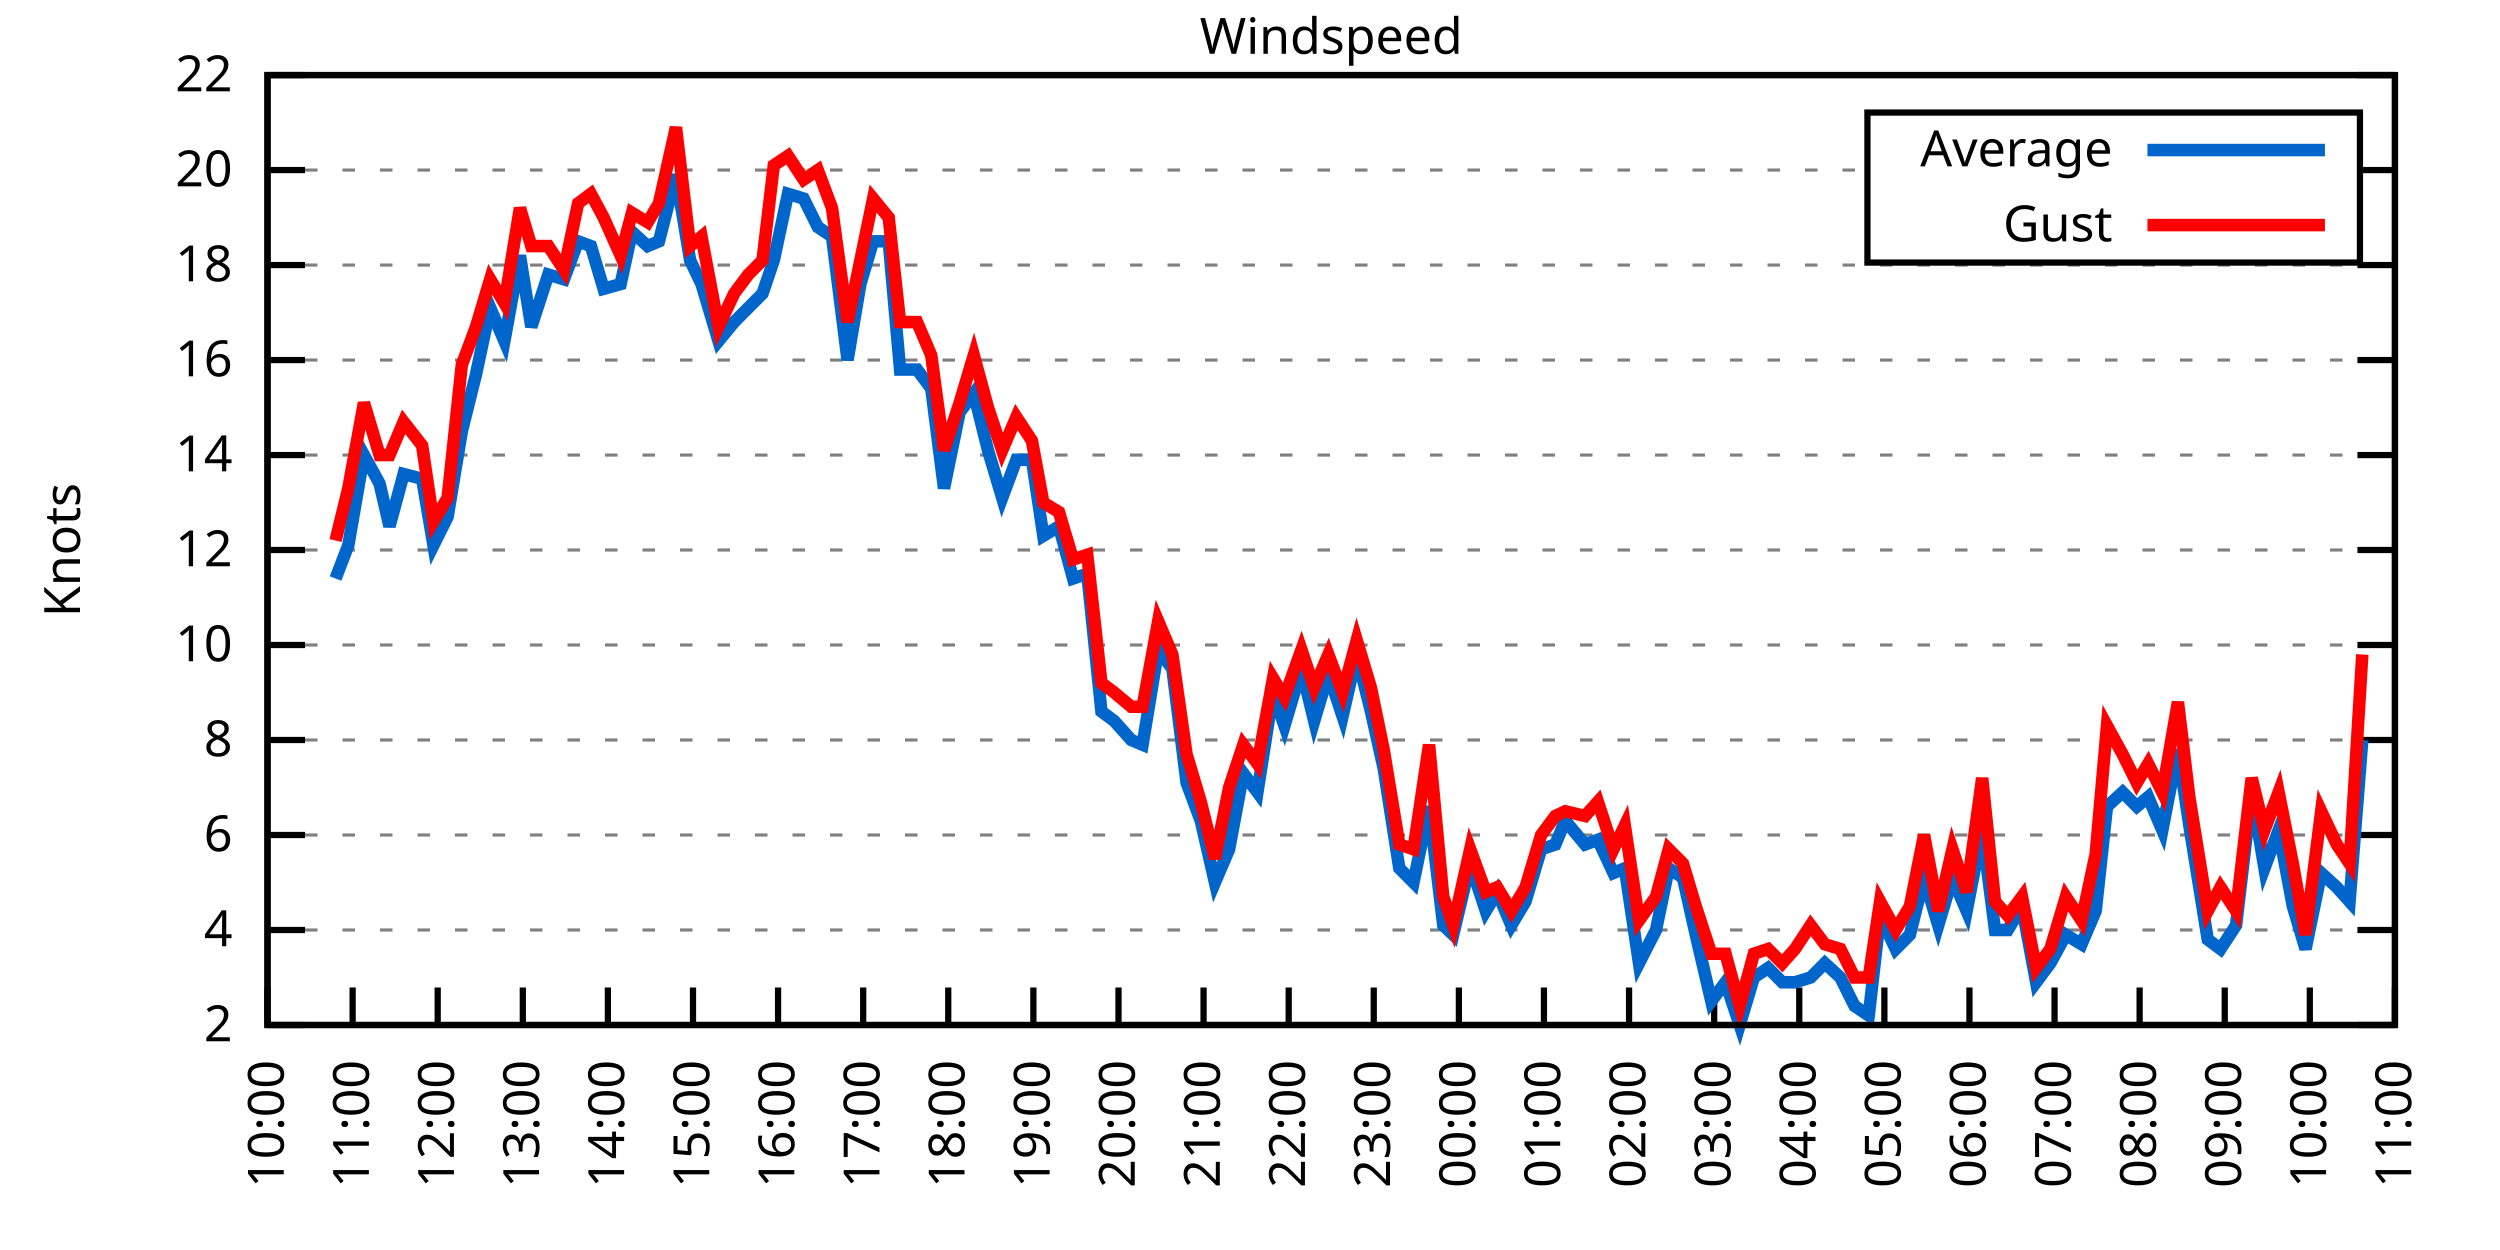
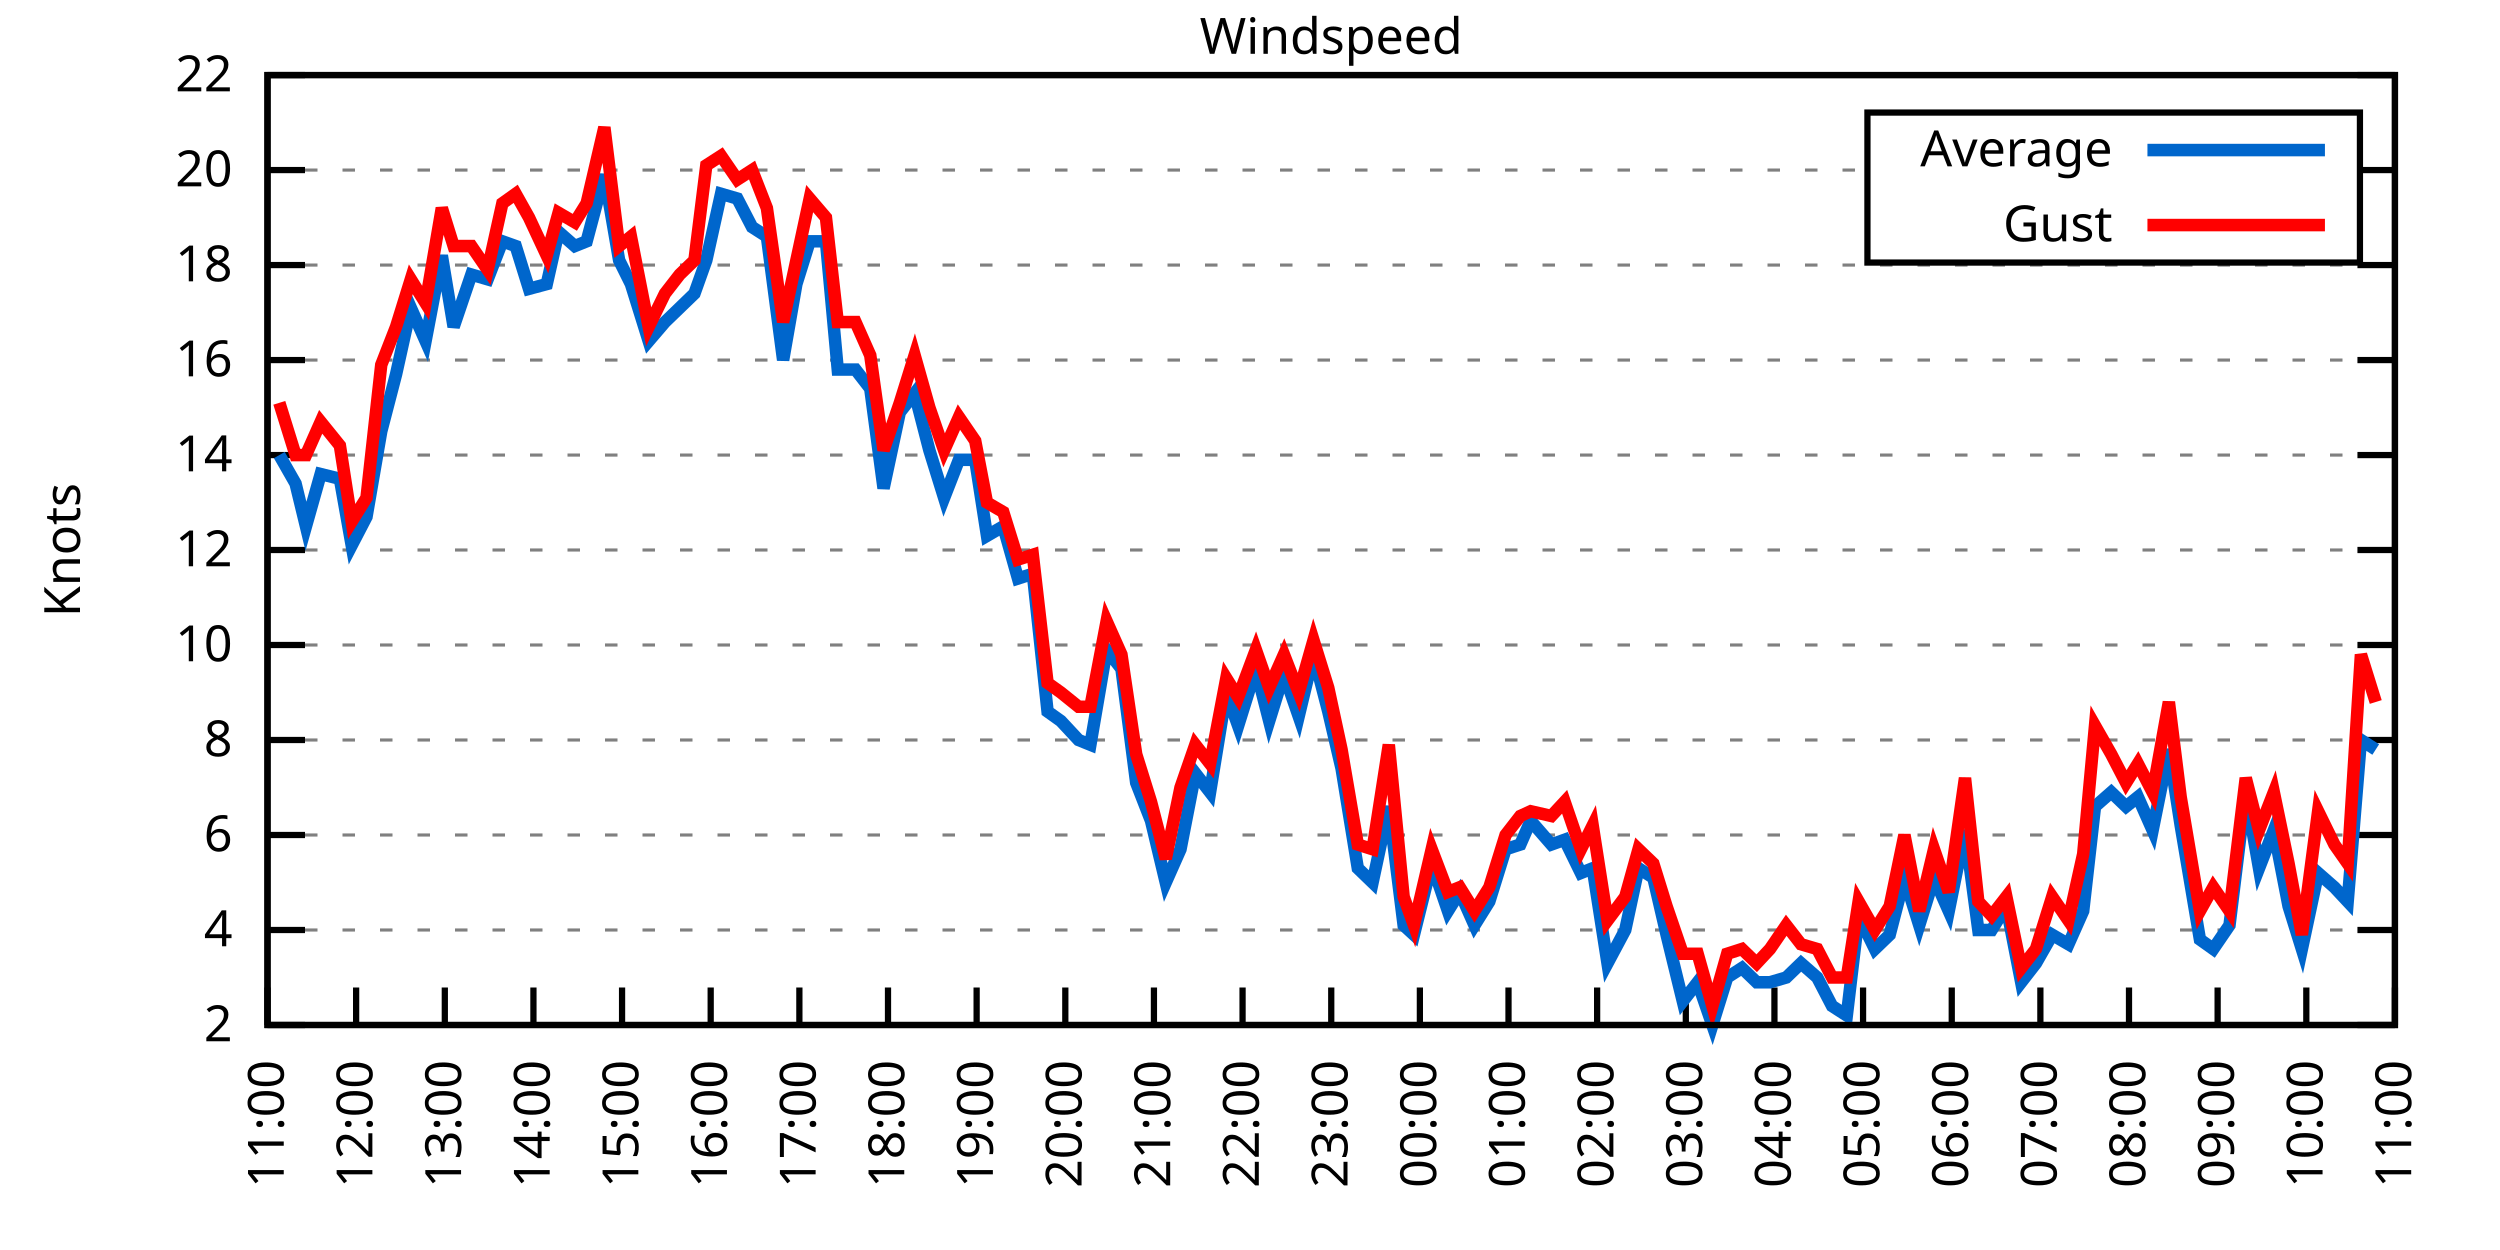
<svg xmlns="http://www.w3.org/2000/svg" xmlns:xlink="http://www.w3.org/1999/xlink" width="400" height="200" viewBox="0 0 400 200">
  <g id="gnuplot_canvas">
    <rect x="0" y="0" width="400" height="200" fill="none" />
    <defs>
      <circle id="gpDot" r="0.5" stroke-width="0.5" stroke="currentColor" />
      <path id="gpPt0" stroke-width="0.333" stroke="currentColor" d="M-1,0 h2 M0,-1 v2" />
      <path id="gpPt1" stroke-width="0.333" stroke="currentColor" d="M-1,-1 L1,1 M1,-1 L-1,1" />
      <path id="gpPt2" stroke-width="0.333" stroke="currentColor" d="M-1,0 L1,0 M0,-1 L0,1 M-1,-1 L1,1 M-1,1 L1,-1" />
      <rect id="gpPt3" stroke-width="0.333" stroke="currentColor" x="-1" y="-1" width="2" height="2" />
      <rect id="gpPt4" stroke-width="0.333" stroke="currentColor" fill="currentColor" x="-1" y="-1" width="2" height="2" />
      <circle id="gpPt5" stroke-width="0.333" stroke="currentColor" cx="0" cy="0" r="1" />
      <use xlink:href="#gpPt5" id="gpPt6" fill="currentColor" stroke="none" />
      <path id="gpPt7" stroke-width="0.333" stroke="currentColor" d="M0,-1.33 L-1.33,0.67 L1.33,0.67 z" />
      <use xlink:href="#gpPt7" id="gpPt8" fill="currentColor" stroke="none" />
      <use xlink:href="#gpPt7" id="gpPt9" stroke="currentColor" transform="rotate(180)" />
      <use xlink:href="#gpPt9" id="gpPt10" fill="currentColor" stroke="none" />
      <use xlink:href="#gpPt3" id="gpPt11" stroke="currentColor" transform="rotate(45)" />
      <use xlink:href="#gpPt11" id="gpPt12" fill="currentColor" stroke="none" />
      <path id="gpPt13" stroke-width="0.333" stroke="currentColor" d="M0,1.330 L1.265,0.411 L0.782,-1.067 L-0.782,-1.076 L-1.265,0.411 z" />
      <use xlink:href="#gpPt13" id="gpPt14" fill="currentColor" stroke="none" />
      <filter id="textbox" filterUnits="objectBoundingBox" x="0" y="0" height="1" width="1">
        <feFlood flood-color="white" flood-opacity="1" result="bgnd" />
        <feComposite in="SourceGraphic" in2="bgnd" operator="atop" />
      </filter>
      <filter id="greybox" filterUnits="objectBoundingBox" x="0" y="0" height="1" width="1">
        <feFlood flood-color="lightgrey" flood-opacity="1" result="grey" />
        <feComposite in="SourceGraphic" in2="grey" operator="atop" />
      </filter>
    </defs>
    <g fill="none" color="white" stroke="currentColor" stroke-width="1.00" stroke-linecap="butt" stroke-linejoin="miter">
</g>
    <g fill="none" color="black" stroke="currentColor" stroke-width="1.00" stroke-linecap="butt" stroke-linejoin="miter">
      <g stroke="none" shape-rendering="crispEdges">
        <polygon fill="rgb(255, 255, 255)" points="42.80,164.00 383.18,164.00 383.18,12.02 42.80,12.02 " />
      </g>
    </g>
    <g fill="none" color="black" stroke="currentColor" stroke-width="1.00" stroke-linecap="butt" stroke-linejoin="miter">
</g>
    <g fill="none" color="black" stroke="black" stroke-width="0.50" stroke-linecap="butt" stroke-linejoin="miter">
</g>
    <g fill="none" color="gray" stroke="currentColor" stroke-width="0.50" stroke-linecap="butt" stroke-linejoin="miter">
      <path stroke="gray" stroke-dasharray="2,4" class="gridline" d="M42.80,164.00 L383.19,164.00  " />
    </g>
    <g fill="none" color="gray" stroke="gray" stroke-width="1.00" stroke-linecap="butt" stroke-linejoin="miter">
</g>
    <g fill="none" color="black" stroke="currentColor" stroke-width="1.00" stroke-linecap="butt" stroke-linejoin="miter">
      <path stroke="black" d="M42.80,164.00 L48.80,164.00 M383.19,164.00 L377.19,164.00  " />
      <g transform="translate(37.20,166.60)" stroke="none" fill="black" font-family="Sans" font-size="8.00" text-anchor="end">
        <text>
          <tspan font-family="Sans"> 2</tspan>
        </text>
      </g>
    </g>
    <g fill="none" color="black" stroke="currentColor" stroke-width="1.00" stroke-linecap="butt" stroke-linejoin="miter">
</g>
    <g fill="none" color="black" stroke="black" stroke-width="0.50" stroke-linecap="butt" stroke-linejoin="miter">
</g>
    <g fill="none" color="gray" stroke="currentColor" stroke-width="0.50" stroke-linecap="butt" stroke-linejoin="miter">
      <path stroke="gray" stroke-dasharray="2,4" class="gridline" d="M42.80,148.80 L383.19,148.80  " />
    </g>
    <g fill="none" color="gray" stroke="gray" stroke-width="1.00" stroke-linecap="butt" stroke-linejoin="miter">
</g>
    <g fill="none" color="black" stroke="currentColor" stroke-width="1.00" stroke-linecap="butt" stroke-linejoin="miter">
      <path stroke="black" d="M42.80,148.80 L48.80,148.80 M383.19,148.80 L377.19,148.80  " />
      <g transform="translate(37.20,151.40)" stroke="none" fill="black" font-family="Sans" font-size="8.00" text-anchor="end">
        <text>
          <tspan font-family="Sans"> 4</tspan>
        </text>
      </g>
    </g>
    <g fill="none" color="black" stroke="currentColor" stroke-width="1.00" stroke-linecap="butt" stroke-linejoin="miter">
</g>
    <g fill="none" color="black" stroke="black" stroke-width="0.50" stroke-linecap="butt" stroke-linejoin="miter">
</g>
    <g fill="none" color="gray" stroke="currentColor" stroke-width="0.50" stroke-linecap="butt" stroke-linejoin="miter">
      <path stroke="gray" stroke-dasharray="2,4" class="gridline" d="M42.80,133.60 L383.19,133.60  " />
    </g>
    <g fill="none" color="gray" stroke="gray" stroke-width="1.00" stroke-linecap="butt" stroke-linejoin="miter">
</g>
    <g fill="none" color="black" stroke="currentColor" stroke-width="1.00" stroke-linecap="butt" stroke-linejoin="miter">
      <path stroke="black" d="M42.80,133.60 L48.80,133.60 M383.19,133.60 L377.19,133.60  " />
      <g transform="translate(37.20,136.20)" stroke="none" fill="black" font-family="Sans" font-size="8.00" text-anchor="end">
        <text>
          <tspan font-family="Sans"> 6</tspan>
        </text>
      </g>
    </g>
    <g fill="none" color="black" stroke="currentColor" stroke-width="1.00" stroke-linecap="butt" stroke-linejoin="miter">
</g>
    <g fill="none" color="black" stroke="black" stroke-width="0.50" stroke-linecap="butt" stroke-linejoin="miter">
</g>
    <g fill="none" color="gray" stroke="currentColor" stroke-width="0.50" stroke-linecap="butt" stroke-linejoin="miter">
      <path stroke="gray" stroke-dasharray="2,4" class="gridline" d="M42.80,118.40 L383.19,118.40  " />
    </g>
    <g fill="none" color="gray" stroke="gray" stroke-width="1.00" stroke-linecap="butt" stroke-linejoin="miter">
</g>
    <g fill="none" color="black" stroke="currentColor" stroke-width="1.00" stroke-linecap="butt" stroke-linejoin="miter">
      <path stroke="black" d="M42.80,118.40 L48.80,118.40 M383.19,118.40 L377.19,118.40  " />
      <g transform="translate(37.20,121.00)" stroke="none" fill="black" font-family="Sans" font-size="8.00" text-anchor="end">
        <text>
          <tspan font-family="Sans"> 8</tspan>
        </text>
      </g>
    </g>
    <g fill="none" color="black" stroke="currentColor" stroke-width="1.00" stroke-linecap="butt" stroke-linejoin="miter">
</g>
    <g fill="none" color="black" stroke="black" stroke-width="0.50" stroke-linecap="butt" stroke-linejoin="miter">
</g>
    <g fill="none" color="gray" stroke="currentColor" stroke-width="0.50" stroke-linecap="butt" stroke-linejoin="miter">
      <path stroke="gray" stroke-dasharray="2,4" class="gridline" d="M42.80,103.20 L383.19,103.20  " />
    </g>
    <g fill="none" color="gray" stroke="gray" stroke-width="1.00" stroke-linecap="butt" stroke-linejoin="miter">
</g>
    <g fill="none" color="black" stroke="currentColor" stroke-width="1.00" stroke-linecap="butt" stroke-linejoin="miter">
      <path stroke="black" d="M42.80,103.20 L48.80,103.20 M383.19,103.20 L377.19,103.20  " />
      <g transform="translate(37.20,105.80)" stroke="none" fill="black" font-family="Sans" font-size="8.00" text-anchor="end">
        <text>
          <tspan font-family="Sans"> 10</tspan>
        </text>
      </g>
    </g>
    <g fill="none" color="black" stroke="currentColor" stroke-width="1.00" stroke-linecap="butt" stroke-linejoin="miter">
</g>
    <g fill="none" color="black" stroke="black" stroke-width="0.50" stroke-linecap="butt" stroke-linejoin="miter">
</g>
    <g fill="none" color="gray" stroke="currentColor" stroke-width="0.50" stroke-linecap="butt" stroke-linejoin="miter">
      <path stroke="gray" stroke-dasharray="2,4" class="gridline" d="M42.80,88.00 L383.19,88.00  " />
    </g>
    <g fill="none" color="gray" stroke="gray" stroke-width="1.00" stroke-linecap="butt" stroke-linejoin="miter">
</g>
    <g fill="none" color="black" stroke="currentColor" stroke-width="1.00" stroke-linecap="butt" stroke-linejoin="miter">
      <path stroke="black" d="M42.80,88.00 L48.80,88.00 M383.19,88.00 L377.19,88.00  " />
      <g transform="translate(37.20,90.60)" stroke="none" fill="black" font-family="Sans" font-size="8.00" text-anchor="end">
        <text>
          <tspan font-family="Sans"> 12</tspan>
        </text>
      </g>
    </g>
    <g fill="none" color="black" stroke="currentColor" stroke-width="1.00" stroke-linecap="butt" stroke-linejoin="miter">
</g>
    <g fill="none" color="black" stroke="black" stroke-width="0.50" stroke-linecap="butt" stroke-linejoin="miter">
</g>
    <g fill="none" color="gray" stroke="currentColor" stroke-width="0.50" stroke-linecap="butt" stroke-linejoin="miter">
      <path stroke="gray" stroke-dasharray="2,4" class="gridline" d="M42.80,72.81 L383.19,72.81  " />
    </g>
    <g fill="none" color="gray" stroke="gray" stroke-width="1.00" stroke-linecap="butt" stroke-linejoin="miter">
</g>
    <g fill="none" color="black" stroke="currentColor" stroke-width="1.00" stroke-linecap="butt" stroke-linejoin="miter">
      <path stroke="black" d="M42.80,72.81 L48.80,72.81 M383.19,72.81 L377.19,72.81  " />
      <g transform="translate(37.20,75.41)" stroke="none" fill="black" font-family="Sans" font-size="8.00" text-anchor="end">
        <text>
          <tspan font-family="Sans"> 14</tspan>
        </text>
      </g>
    </g>
    <g fill="none" color="black" stroke="currentColor" stroke-width="1.00" stroke-linecap="butt" stroke-linejoin="miter">
</g>
    <g fill="none" color="black" stroke="black" stroke-width="0.50" stroke-linecap="butt" stroke-linejoin="miter">
</g>
    <g fill="none" color="gray" stroke="currentColor" stroke-width="0.50" stroke-linecap="butt" stroke-linejoin="miter">
      <path stroke="gray" stroke-dasharray="2,4" class="gridline" d="M42.80,57.61 L383.19,57.61  " />
    </g>
    <g fill="none" color="gray" stroke="gray" stroke-width="1.00" stroke-linecap="butt" stroke-linejoin="miter">
</g>
    <g fill="none" color="black" stroke="currentColor" stroke-width="1.00" stroke-linecap="butt" stroke-linejoin="miter">
      <path stroke="black" d="M42.80,57.61 L48.80,57.61 M383.19,57.61 L377.19,57.61  " />
      <g transform="translate(37.20,60.21)" stroke="none" fill="black" font-family="Sans" font-size="8.00" text-anchor="end">
        <text>
          <tspan font-family="Sans"> 16</tspan>
        </text>
      </g>
    </g>
    <g fill="none" color="black" stroke="currentColor" stroke-width="1.00" stroke-linecap="butt" stroke-linejoin="miter">
</g>
    <g fill="none" color="black" stroke="black" stroke-width="0.50" stroke-linecap="butt" stroke-linejoin="miter">
</g>
    <g fill="none" color="gray" stroke="currentColor" stroke-width="0.50" stroke-linecap="butt" stroke-linejoin="miter">
      <path stroke="gray" stroke-dasharray="2,4" class="gridline" d="M42.80,42.41 L383.19,42.41  " />
    </g>
    <g fill="none" color="gray" stroke="gray" stroke-width="1.00" stroke-linecap="butt" stroke-linejoin="miter">
</g>
    <g fill="none" color="black" stroke="currentColor" stroke-width="1.00" stroke-linecap="butt" stroke-linejoin="miter">
      <path stroke="black" d="M42.80,42.41 L48.80,42.41 M383.19,42.41 L377.19,42.41  " />
      <g transform="translate(37.20,45.01)" stroke="none" fill="black" font-family="Sans" font-size="8.00" text-anchor="end">
        <text>
          <tspan font-family="Sans"> 18</tspan>
        </text>
      </g>
    </g>
    <g fill="none" color="black" stroke="currentColor" stroke-width="1.00" stroke-linecap="butt" stroke-linejoin="miter">
</g>
    <g fill="none" color="black" stroke="black" stroke-width="0.50" stroke-linecap="butt" stroke-linejoin="miter">
</g>
    <g fill="none" color="gray" stroke="currentColor" stroke-width="0.50" stroke-linecap="butt" stroke-linejoin="miter">
      <path stroke="gray" stroke-dasharray="2,4" class="gridline" d="M42.80,27.21 L298.79,27.21 M377.59,27.21 L383.19,27.21  " />
    </g>
    <g fill="none" color="gray" stroke="gray" stroke-width="1.00" stroke-linecap="butt" stroke-linejoin="miter">
</g>
    <g fill="none" color="black" stroke="currentColor" stroke-width="1.00" stroke-linecap="butt" stroke-linejoin="miter">
      <path stroke="black" d="M42.80,27.21 L48.80,27.21 M383.19,27.21 L377.19,27.21  " />
      <g transform="translate(37.20,29.81)" stroke="none" fill="black" font-family="Sans" font-size="8.00" text-anchor="end">
        <text>
          <tspan font-family="Sans"> 20</tspan>
        </text>
      </g>
    </g>
    <g fill="none" color="black" stroke="currentColor" stroke-width="1.00" stroke-linecap="butt" stroke-linejoin="miter">
</g>
    <g fill="none" color="black" stroke="black" stroke-width="0.50" stroke-linecap="butt" stroke-linejoin="miter">
</g>
    <g fill="none" color="gray" stroke="currentColor" stroke-width="0.50" stroke-linecap="butt" stroke-linejoin="miter">
      <path stroke="gray" stroke-dasharray="2,4" class="gridline" d="M42.80,12.01 L383.19,12.01  " />
    </g>
    <g fill="none" color="gray" stroke="gray" stroke-width="1.00" stroke-linecap="butt" stroke-linejoin="miter">
</g>
    <g fill="none" color="black" stroke="currentColor" stroke-width="1.00" stroke-linecap="butt" stroke-linejoin="miter">
      <path stroke="black" d="M42.80,12.01 L48.80,12.01 M383.19,12.01 L377.19,12.01  " />
      <g transform="translate(37.20,14.61)" stroke="none" fill="black" font-family="Sans" font-size="8.00" text-anchor="end">
        <text>
          <tspan font-family="Sans"> 22</tspan>
        </text>
      </g>
    </g>
    <g fill="none" color="black" stroke="currentColor" stroke-width="1.00" stroke-linecap="butt" stroke-linejoin="miter">
      <path stroke="black" d="M42.80,164.00 L42.80,158.00  " />
      <g transform="translate(45.40,169.60) rotate(270.00)" stroke="none" fill="black" font-family="Sans" font-size="8.00" text-anchor="end">
        <text>
-           <tspan font-family="Sans">10:00</tspan>
-         </text>
-       </g>
-     </g>
-     <g fill="none" color="black" stroke="currentColor" stroke-width="1.00" stroke-linecap="butt" stroke-linejoin="miter">
-       <path stroke="black" d="M56.42,164.00 L56.42,158.00  " />
-       <g transform="translate(59.02,169.60) rotate(270.00)" stroke="none" fill="black" font-family="Sans" font-size="8.00" text-anchor="end">
-         <text>
          <tspan font-family="Sans">11:00</tspan>
        </text>
      </g>
    </g>
    <g fill="none" color="black" stroke="currentColor" stroke-width="1.00" stroke-linecap="butt" stroke-linejoin="miter">
-       <path stroke="black" d="M70.03,164.00 L70.03,158.00  " />
-       <g transform="translate(72.63,169.60) rotate(270.00)" stroke="none" fill="black" font-family="Sans" font-size="8.00" text-anchor="end">
+       <path stroke="black" d="M56.98,164.00 L56.98,158.00  " />
+       <g transform="translate(59.58,169.60) rotate(270.00)" stroke="none" fill="black" font-family="Sans" font-size="8.00" text-anchor="end">
        <text>
          <tspan font-family="Sans">12:00</tspan>
        </text>
      </g>
    </g>
    <g fill="none" color="black" stroke="currentColor" stroke-width="1.00" stroke-linecap="butt" stroke-linejoin="miter">
-       <path stroke="black" d="M83.65,164.00 L83.65,158.00  " />
-       <g transform="translate(86.25,169.60) rotate(270.00)" stroke="none" fill="black" font-family="Sans" font-size="8.00" text-anchor="end">
+       <path stroke="black" d="M71.17,164.00 L71.17,158.00  " />
+       <g transform="translate(73.77,169.60) rotate(270.00)" stroke="none" fill="black" font-family="Sans" font-size="8.00" text-anchor="end">
        <text>
          <tspan font-family="Sans">13:00</tspan>
        </text>
      </g>
    </g>
    <g fill="none" color="black" stroke="currentColor" stroke-width="1.00" stroke-linecap="butt" stroke-linejoin="miter">
-       <path stroke="black" d="M97.26,164.00 L97.26,158.00  " />
-       <g transform="translate(99.86,169.60) rotate(270.00)" stroke="none" fill="black" font-family="Sans" font-size="8.00" text-anchor="end">
+       <path stroke="black" d="M85.35,164.00 L85.35,158.00  " />
+       <g transform="translate(87.95,169.60) rotate(270.00)" stroke="none" fill="black" font-family="Sans" font-size="8.00" text-anchor="end">
        <text>
          <tspan font-family="Sans">14:00</tspan>
        </text>
      </g>
    </g>
    <g fill="none" color="black" stroke="currentColor" stroke-width="1.00" stroke-linecap="butt" stroke-linejoin="miter">
-       <path stroke="black" d="M110.88,164.00 L110.88,158.00  " />
-       <g transform="translate(113.48,169.60) rotate(270.00)" stroke="none" fill="black" font-family="Sans" font-size="8.00" text-anchor="end">
+       <path stroke="black" d="M99.53,164.00 L99.53,158.00  " />
+       <g transform="translate(102.13,169.60) rotate(270.00)" stroke="none" fill="black" font-family="Sans" font-size="8.00" text-anchor="end">
        <text>
          <tspan font-family="Sans">15:00</tspan>
        </text>
      </g>
    </g>
    <g fill="none" color="black" stroke="currentColor" stroke-width="1.00" stroke-linecap="butt" stroke-linejoin="miter">
-       <path stroke="black" d="M124.49,164.00 L124.49,158.00  " />
-       <g transform="translate(127.09,169.60) rotate(270.00)" stroke="none" fill="black" font-family="Sans" font-size="8.00" text-anchor="end">
+       <path stroke="black" d="M113.71,164.00 L113.71,158.00  " />
+       <g transform="translate(116.31,169.60) rotate(270.00)" stroke="none" fill="black" font-family="Sans" font-size="8.00" text-anchor="end">
        <text>
          <tspan font-family="Sans">16:00</tspan>
        </text>
      </g>
    </g>
    <g fill="none" color="black" stroke="currentColor" stroke-width="1.00" stroke-linecap="butt" stroke-linejoin="miter">
-       <path stroke="black" d="M138.11,164.00 L138.11,158.00  " />
-       <g transform="translate(140.71,169.60) rotate(270.00)" stroke="none" fill="black" font-family="Sans" font-size="8.00" text-anchor="end">
+       <path stroke="black" d="M127.90,164.00 L127.90,158.00  " />
+       <g transform="translate(130.50,169.60) rotate(270.00)" stroke="none" fill="black" font-family="Sans" font-size="8.00" text-anchor="end">
        <text>
          <tspan font-family="Sans">17:00</tspan>
        </text>
      </g>
    </g>
    <g fill="none" color="black" stroke="currentColor" stroke-width="1.00" stroke-linecap="butt" stroke-linejoin="miter">
-       <path stroke="black" d="M151.72,164.00 L151.72,158.00  " />
-       <g transform="translate(154.32,169.60) rotate(270.00)" stroke="none" fill="black" font-family="Sans" font-size="8.00" text-anchor="end">
+       <path stroke="black" d="M142.08,164.00 L142.08,158.00  " />
+       <g transform="translate(144.68,169.60) rotate(270.00)" stroke="none" fill="black" font-family="Sans" font-size="8.00" text-anchor="end">
        <text>
          <tspan font-family="Sans">18:00</tspan>
        </text>
      </g>
    </g>
    <g fill="none" color="black" stroke="currentColor" stroke-width="1.00" stroke-linecap="butt" stroke-linejoin="miter">
-       <path stroke="black" d="M165.34,164.00 L165.34,158.00  " />
-       <g transform="translate(167.94,169.60) rotate(270.00)" stroke="none" fill="black" font-family="Sans" font-size="8.00" text-anchor="end">
+       <path stroke="black" d="M156.26,164.00 L156.26,158.00  " />
+       <g transform="translate(158.86,169.60) rotate(270.00)" stroke="none" fill="black" font-family="Sans" font-size="8.00" text-anchor="end">
        <text>
          <tspan font-family="Sans">19:00</tspan>
        </text>
      </g>
    </g>
    <g fill="none" color="black" stroke="currentColor" stroke-width="1.00" stroke-linecap="butt" stroke-linejoin="miter">
-       <path stroke="black" d="M178.96,164.00 L178.96,158.00  " />
-       <g transform="translate(181.56,169.60) rotate(270.00)" stroke="none" fill="black" font-family="Sans" font-size="8.00" text-anchor="end">
+       <path stroke="black" d="M170.45,164.00 L170.45,158.00  " />
+       <g transform="translate(173.05,169.60) rotate(270.00)" stroke="none" fill="black" font-family="Sans" font-size="8.00" text-anchor="end">
        <text>
          <tspan font-family="Sans">20:00</tspan>
        </text>
      </g>
    </g>
    <g fill="none" color="black" stroke="currentColor" stroke-width="1.00" stroke-linecap="butt" stroke-linejoin="miter">
-       <path stroke="black" d="M192.57,164.00 L192.57,158.00  " />
-       <g transform="translate(195.17,169.60) rotate(270.00)" stroke="none" fill="black" font-family="Sans" font-size="8.00" text-anchor="end">
+       <path stroke="black" d="M184.63,164.00 L184.63,158.00  " />
+       <g transform="translate(187.23,169.60) rotate(270.00)" stroke="none" fill="black" font-family="Sans" font-size="8.00" text-anchor="end">
        <text>
          <tspan font-family="Sans">21:00</tspan>
        </text>
      </g>
    </g>
    <g fill="none" color="black" stroke="currentColor" stroke-width="1.00" stroke-linecap="butt" stroke-linejoin="miter">
-       <path stroke="black" d="M206.19,164.00 L206.19,158.00  " />
-       <g transform="translate(208.79,169.60) rotate(270.00)" stroke="none" fill="black" font-family="Sans" font-size="8.00" text-anchor="end">
+       <path stroke="black" d="M198.81,164.00 L198.81,158.00  " />
+       <g transform="translate(201.41,169.60) rotate(270.00)" stroke="none" fill="black" font-family="Sans" font-size="8.00" text-anchor="end">
        <text>
          <tspan font-family="Sans">22:00</tspan>
        </text>
      </g>
    </g>
    <g fill="none" color="black" stroke="currentColor" stroke-width="1.00" stroke-linecap="butt" stroke-linejoin="miter">
-       <path stroke="black" d="M219.80,164.00 L219.80,158.00  " />
-       <g transform="translate(222.40,169.60) rotate(270.00)" stroke="none" fill="black" font-family="Sans" font-size="8.00" text-anchor="end">
+       <path stroke="black" d="M213.00,164.00 L213.00,158.00  " />
+       <g transform="translate(215.60,169.60) rotate(270.00)" stroke="none" fill="black" font-family="Sans" font-size="8.00" text-anchor="end">
        <text>
          <tspan font-family="Sans">23:00</tspan>
        </text>
      </g>
    </g>
    <g fill="none" color="black" stroke="currentColor" stroke-width="1.00" stroke-linecap="butt" stroke-linejoin="miter">
-       <path stroke="black" d="M233.42,164.00 L233.42,158.00  " />
-       <g transform="translate(236.02,169.60) rotate(270.00)" stroke="none" fill="black" font-family="Sans" font-size="8.00" text-anchor="end">
+       <path stroke="black" d="M227.18,164.00 L227.18,158.00  " />
+       <g transform="translate(229.78,169.60) rotate(270.00)" stroke="none" fill="black" font-family="Sans" font-size="8.00" text-anchor="end">
        <text>
          <tspan font-family="Sans">00:00</tspan>
        </text>
      </g>
    </g>
    <g fill="none" color="black" stroke="currentColor" stroke-width="1.00" stroke-linecap="butt" stroke-linejoin="miter">
-       <path stroke="black" d="M247.03,164.00 L247.03,158.00  " />
-       <g transform="translate(249.63,169.60) rotate(270.00)" stroke="none" fill="black" font-family="Sans" font-size="8.00" text-anchor="end">
+       <path stroke="black" d="M241.36,164.00 L241.36,158.00  " />
+       <g transform="translate(243.96,169.60) rotate(270.00)" stroke="none" fill="black" font-family="Sans" font-size="8.00" text-anchor="end">
        <text>
          <tspan font-family="Sans">01:00</tspan>
        </text>
      </g>
    </g>
    <g fill="none" color="black" stroke="currentColor" stroke-width="1.00" stroke-linecap="butt" stroke-linejoin="miter">
-       <path stroke="black" d="M260.65,164.00 L260.65,158.00  " />
-       <g transform="translate(263.25,169.60) rotate(270.00)" stroke="none" fill="black" font-family="Sans" font-size="8.00" text-anchor="end">
+       <path stroke="black" d="M255.54,164.00 L255.54,158.00  " />
+       <g transform="translate(258.14,169.60) rotate(270.00)" stroke="none" fill="black" font-family="Sans" font-size="8.00" text-anchor="end">
        <text>
          <tspan font-family="Sans">02:00</tspan>
        </text>
      </g>
    </g>
    <g fill="none" color="black" stroke="currentColor" stroke-width="1.00" stroke-linecap="butt" stroke-linejoin="miter">
-       <path stroke="black" d="M274.27,164.00 L274.27,158.00  " />
-       <g transform="translate(276.87,169.60) rotate(270.00)" stroke="none" fill="black" font-family="Sans" font-size="8.00" text-anchor="end">
+       <path stroke="black" d="M269.73,164.00 L269.73,158.00  " />
+       <g transform="translate(272.33,169.60) rotate(270.00)" stroke="none" fill="black" font-family="Sans" font-size="8.00" text-anchor="end">
        <text>
          <tspan font-family="Sans">03:00</tspan>
        </text>
      </g>
    </g>
    <g fill="none" color="black" stroke="currentColor" stroke-width="1.00" stroke-linecap="butt" stroke-linejoin="miter">
-       <path stroke="black" d="M287.88,164.00 L287.88,158.00  " />
-       <g transform="translate(290.48,169.60) rotate(270.00)" stroke="none" fill="black" font-family="Sans" font-size="8.00" text-anchor="end">
+       <path stroke="black" d="M283.91,164.00 L283.91,158.00  " />
+       <g transform="translate(286.51,169.60) rotate(270.00)" stroke="none" fill="black" font-family="Sans" font-size="8.00" text-anchor="end">
        <text>
          <tspan font-family="Sans">04:00</tspan>
        </text>
      </g>
    </g>
    <g fill="none" color="black" stroke="currentColor" stroke-width="1.00" stroke-linecap="butt" stroke-linejoin="miter">
-       <path stroke="black" d="M301.50,164.00 L301.50,158.00  " />
-       <g transform="translate(304.10,169.60) rotate(270.00)" stroke="none" fill="black" font-family="Sans" font-size="8.00" text-anchor="end">
+       <path stroke="black" d="M298.09,164.00 L298.09,158.00  " />
+       <g transform="translate(300.69,169.60) rotate(270.00)" stroke="none" fill="black" font-family="Sans" font-size="8.00" text-anchor="end">
        <text>
          <tspan font-family="Sans">05:00</tspan>
        </text>
      </g>
    </g>
    <g fill="none" color="black" stroke="currentColor" stroke-width="1.00" stroke-linecap="butt" stroke-linejoin="miter">
-       <path stroke="black" d="M315.11,164.00 L315.11,158.00  " />
-       <g transform="translate(317.71,169.60) rotate(270.00)" stroke="none" fill="black" font-family="Sans" font-size="8.00" text-anchor="end">
+       <path stroke="black" d="M312.28,164.00 L312.28,158.00  " />
+       <g transform="translate(314.88,169.60) rotate(270.00)" stroke="none" fill="black" font-family="Sans" font-size="8.00" text-anchor="end">
        <text>
          <tspan font-family="Sans">06:00</tspan>
        </text>
      </g>
    </g>
    <g fill="none" color="black" stroke="currentColor" stroke-width="1.00" stroke-linecap="butt" stroke-linejoin="miter">
-       <path stroke="black" d="M328.73,164.00 L328.73,158.00  " />
-       <g transform="translate(331.33,169.60) rotate(270.00)" stroke="none" fill="black" font-family="Sans" font-size="8.00" text-anchor="end">
+       <path stroke="black" d="M326.46,164.00 L326.46,158.00  " />
+       <g transform="translate(329.06,169.60) rotate(270.00)" stroke="none" fill="black" font-family="Sans" font-size="8.00" text-anchor="end">
        <text>
          <tspan font-family="Sans">07:00</tspan>
        </text>
      </g>
    </g>
    <g fill="none" color="black" stroke="currentColor" stroke-width="1.00" stroke-linecap="butt" stroke-linejoin="miter">
-       <path stroke="black" d="M342.34,164.00 L342.34,158.00  " />
-       <g transform="translate(344.94,169.60) rotate(270.00)" stroke="none" fill="black" font-family="Sans" font-size="8.00" text-anchor="end">
+       <path stroke="black" d="M340.64,164.00 L340.64,158.00  " />
+       <g transform="translate(343.24,169.60) rotate(270.00)" stroke="none" fill="black" font-family="Sans" font-size="8.00" text-anchor="end">
        <text>
          <tspan font-family="Sans">08:00</tspan>
        </text>
      </g>
    </g>
    <g fill="none" color="black" stroke="currentColor" stroke-width="1.00" stroke-linecap="butt" stroke-linejoin="miter">
-       <path stroke="black" d="M355.96,164.00 L355.96,158.00  " />
-       <g transform="translate(358.56,169.60) rotate(270.00)" stroke="none" fill="black" font-family="Sans" font-size="8.00" text-anchor="end">
+       <path stroke="black" d="M354.82,164.00 L354.82,158.00  " />
+       <g transform="translate(357.42,169.60) rotate(270.00)" stroke="none" fill="black" font-family="Sans" font-size="8.00" text-anchor="end">
        <text>
          <tspan font-family="Sans">09:00</tspan>
        </text>
      </g>
    </g>
    <g fill="none" color="black" stroke="currentColor" stroke-width="1.00" stroke-linecap="butt" stroke-linejoin="miter">
-       <path stroke="black" d="M369.57,164.00 L369.57,158.00  " />
-       <g transform="translate(372.17,169.60) rotate(270.00)" stroke="none" fill="black" font-family="Sans" font-size="8.00" text-anchor="end">
+       <path stroke="black" d="M369.01,164.00 L369.01,158.00  " />
+       <g transform="translate(371.61,169.60) rotate(270.00)" stroke="none" fill="black" font-family="Sans" font-size="8.00" text-anchor="end">
        <text>
          <tspan font-family="Sans">10:00</tspan>
        </text>
      </g>
    </g>
    <g fill="none" color="black" stroke="currentColor" stroke-width="1.00" stroke-linecap="butt" stroke-linejoin="miter">
      <path stroke="black" d="M383.19,164.00 L383.19,158.00  " />
      <g transform="translate(385.79,169.60) rotate(270.00)" stroke="none" fill="black" font-family="Sans" font-size="8.00" text-anchor="end">
        <text>
          <tspan font-family="Sans">11:00</tspan>
        </text>
      </g>
    </g>
    <g fill="none" color="black" stroke="currentColor" stroke-width="1.00" stroke-linecap="butt" stroke-linejoin="miter">
</g>
    <g fill="none" color="black" stroke="currentColor" stroke-width="1.00" stroke-linecap="butt" stroke-linejoin="miter">
      <path stroke="black" d="M42.80,12.01 L42.80,164.00 L383.19,164.00 L383.19,12.01 L42.80,12.01 Z  " />
    </g>
    <g fill="none" color="black" stroke="currentColor" stroke-width="1.00" stroke-linecap="butt" stroke-linejoin="miter">
</g>
    <g fill="none" color="black" stroke="currentColor" stroke-width="1.00" stroke-linecap="butt" stroke-linejoin="miter">
      <path stroke="black" d="M298.79,42.01 L298.79,18.01 L377.59,18.01 L377.59,42.01 L298.79,42.01 Z  " />
    </g>
    <g id="Windspeed_plot_1">
      <g fill="none" color="white" stroke="black" stroke-width="2.00" stroke-linecap="butt" stroke-linejoin="miter">
</g>
      <g fill="none" color="black" stroke="currentColor" stroke-width="2.00" stroke-linecap="butt" stroke-linejoin="miter">
        <g transform="translate(337.99,26.61)" stroke="none" fill="black" font-family="Sans" font-size="8.00" text-anchor="end">
          <text>
            <tspan font-family="Sans">Average</tspan>
          </text>
        </g>
      </g>
      <g fill="none" color="black" stroke="currentColor" stroke-width="2.00" stroke-linecap="butt" stroke-linejoin="miter">
-         <path stroke="rgb(  0, 102, 204)" d="M343.59,24.01 L371.99,24.01 M53.69,92.56 L55.73,87.25 L58.23,72.81 L60.73,77.37 L62.32,84.21 L64.58,75.85   L67.54,76.61 L69.35,87.25 L71.62,82.69 L73.89,69.01 L76.16,59.89 L78.43,49.25 L80.70,54.57 L83.19,40.89   L85.01,52.29 L87.73,43.93 L90.23,44.69 L92.50,38.61 L94.54,39.37 L96.58,46.21 L99.30,45.45 L101.12,37.09   L103.62,39.37 L105.43,38.61 L108.15,27.97 L110.42,41.65 L112.24,45.45 L114.96,54.57 L117.46,51.53 L119.73,49.25   L122.00,46.97 L123.81,41.65 L126.08,31.01 L128.58,31.77 L130.85,36.33 L133.12,37.85 L135.61,57.61 L137.66,45.45   L139.70,38.61 L142.19,38.61 L144.01,59.13 L146.73,59.13 L149.00,62.17 L151.04,78.13 L153.54,65.97 L155.81,62.93   L158.08,72.05 L160.35,79.65 L162.62,73.57 L165.11,73.57 L166.93,85.73 L169.43,84.21 L171.69,92.56 L173.96,91.80   L176.23,113.84 L178.28,115.36 L181.00,118.40 L182.81,119.16 L185.31,103.96 L187.58,107.00 L189.85,125.24 L192.12,131.32   L194.39,141.20 L196.66,135.88 L198.93,123.72 L201.19,126.76 L203.69,110.80 L205.51,116.12 L208.23,107.00 L210.27,115.36   L212.54,107.76 L214.81,114.60 L217.08,104.72 L219.35,113.84 L221.39,122.96 L223.89,138.92 L226.16,141.20 L228.65,129.04   L230.92,148.04 L232.51,149.56 L235.23,138.16 L237.73,145.76 L239.55,142.72 L241.81,148.04 L244.08,144.24 L246.58,135.88   L248.85,135.12 L250.44,131.32 L253.61,135.12 L255.66,134.36 L258.15,139.68 L259.97,138.92 L262.24,154.12 L264.96,148.80   L267.00,138.92 L269.27,140.44 L271.32,149.56 L273.81,160.20 L276.08,157.16 L278.35,164.00 L280.62,156.40 L282.89,154.88   L285.16,157.16 L287.20,157.16 L289.70,156.40 L291.97,154.12 L294.46,156.40 L296.73,160.96 L299.00,162.48 L300.82,146.52   L303.31,151.84 L305.58,149.56 L307.85,140.44 L310.12,148.04 L312.39,140.44 L314.66,145.76 L317.15,132.84 L319.20,148.80   L321.24,148.80 L323.51,145.00 L325.78,157.16 L328.05,154.12 L330.54,149.56 L333.04,151.08 L335.31,145.76 L337.12,129.04   L339.62,126.76 L341.89,129.04 L343.70,127.52 L345.97,132.84 L348.47,119.92 L350.29,132.08 L353.24,150.32 L355.28,151.84   L357.77,148.04 L360.27,126.76 L362.31,138.92 L364.58,132.84 L366.85,145.00 L368.89,151.84 L371.39,139.68 L373.89,141.96   L375.93,144.24 L377.97,118.40  " />
+         <path stroke="rgb(  0, 102, 204)" d="M343.59,24.01 L371.99,24.01 M44.69,72.81 L47.29,77.37 L48.95,84.21 L51.31,75.85 L54.38,76.61 L56.27,87.25   L58.64,82.69 L61.00,69.01 L63.37,59.89 L65.73,49.25 L68.09,54.57 L70.69,40.89 L72.58,52.29 L75.42,43.93   L78.02,44.69 L80.38,38.61 L82.51,39.37 L84.64,46.21 L87.48,45.45 L89.37,37.09 L91.97,39.37 L93.86,38.61   L96.70,27.97 L99.06,41.65 L100.95,45.45 L103.79,54.57 L106.39,51.53 L108.75,49.25 L111.11,46.97 L113.01,41.65   L115.37,31.01 L117.97,31.77 L120.33,36.33 L122.70,37.85 L125.30,57.61 L127.42,45.45 L129.55,38.61 L132.15,38.61   L134.04,59.13 L136.88,59.13 L139.24,62.17 L141.37,78.13 L143.97,65.97 L146.34,62.93 L148.70,72.05 L151.06,79.65   L153.43,73.57 L156.03,73.57 L157.92,85.73 L160.52,84.21 L162.88,92.56 L165.25,91.80 L167.61,113.84 L169.74,115.36   L172.57,118.40 L174.46,119.16 L177.06,103.96 L179.43,107.00 L181.79,125.24 L184.16,131.32 L186.52,141.20 L188.88,135.88   L191.25,123.72 L193.61,126.76 L196.21,110.80 L198.10,116.12 L200.94,107.00 L203.07,115.36 L205.43,107.76 L207.79,114.60   L210.16,104.72 L212.52,113.84 L214.65,122.96 L217.25,138.92 L219.61,141.20 L222.21,129.04 L224.58,148.04 L226.23,149.56   L229.07,138.16 L231.67,145.76 L233.56,142.72 L235.92,148.04 L238.29,144.24 L240.89,135.88 L243.25,135.12 L244.91,131.32   L248.22,135.12 L250.34,134.36 L252.94,139.68 L254.83,138.92 L257.20,154.12 L260.04,148.80 L262.16,138.92 L264.53,140.44   L266.65,149.56 L269.25,160.20 L271.62,157.16 L273.98,164.00 L276.35,156.40 L278.71,154.88 L281.07,157.16 L283.20,157.16   L285.80,156.40 L288.16,154.12 L290.76,156.40 L293.13,160.96 L295.49,162.48 L297.38,146.52 L299.98,151.84 L302.35,149.56   L304.71,140.44 L307.08,148.04 L309.44,140.44 L311.80,145.76 L314.40,132.84 L316.53,148.80 L318.66,148.80 L321.02,145.00   L323.39,157.16 L325.75,154.12 L328.35,149.56 L330.95,151.08 L333.31,145.76 L335.20,129.04 L337.80,126.76 L340.17,129.04   L342.06,127.52 L344.42,132.84 L347.02,119.92 L348.91,132.08 L351.99,150.32 L354.12,151.84 L356.72,148.04 L359.32,126.76   L361.44,138.92 L363.81,132.84 L366.17,145.00 L368.30,151.84 L370.90,139.68 L373.50,141.96 L375.63,144.24 L377.75,118.40   L380.12,119.92  " />
      </g>
    </g>
    <g id="Windspeed_plot_2">
      <g fill="none" color="black" stroke="currentColor" stroke-width="2.00" stroke-linecap="butt" stroke-linejoin="miter">
        <g transform="translate(337.99,38.61)" stroke="none" fill="black" font-family="Sans" font-size="8.00" text-anchor="end">
          <text>
            <tspan font-family="Sans">Gust</tspan>
          </text>
        </g>
      </g>
      <g fill="none" color="black" stroke="currentColor" stroke-width="2.00" stroke-linecap="butt" stroke-linejoin="miter">
-         <path stroke="rgb(255,   0,   0)" d="M343.59,36.01 L371.99,36.01 M53.69,86.49 L55.73,78.13 L58.23,64.45 L60.73,72.81 L62.32,72.81 L64.58,67.49   L67.54,71.29 L69.35,83.45 L71.62,79.65 L73.89,58.37 L76.16,52.29 L78.43,44.69 L80.70,48.49 L83.19,33.29   L85.01,39.37 L87.73,39.37 L90.23,43.17 L92.50,32.53 L94.54,31.01 L96.58,34.81 L99.30,40.89 L101.12,34.05   L103.62,35.57 L105.43,32.53 L108.15,20.37 L110.42,39.37 L112.24,37.85 L114.96,52.29 L117.46,46.97 L119.73,43.93   L122.00,41.65 L123.81,26.45 L126.08,24.93 L128.58,28.73 L130.85,27.21 L133.12,33.29 L135.61,51.53 L137.66,41.65   L139.70,31.77 L142.19,34.81 L144.01,51.53 L146.73,51.53 L149.00,56.85 L151.04,72.05 L153.54,64.45 L155.81,56.85   L158.08,65.21 L160.35,72.05 L162.62,66.73 L165.11,70.53 L166.93,80.41 L169.43,81.93 L171.69,89.52 L173.96,88.76   L176.23,109.28 L178.28,110.80 L181.00,113.08 L182.81,113.08 L185.31,99.40 L187.58,104.72 L189.85,120.68 L192.12,128.28   L194.39,137.40 L196.66,126.00 L198.93,119.16 L201.19,122.20 L203.69,108.52 L205.51,111.56 L208.23,103.96 L210.27,110.04   L212.54,104.72 L214.81,110.80 L217.08,102.44 L219.35,110.04 L221.39,119.92 L223.89,135.12 L226.16,135.88 L228.65,119.16   L230.92,143.48 L232.51,148.04 L235.23,135.88 L237.73,142.72 L239.55,141.96 L241.81,145.76 L244.08,141.96 L246.58,133.60   L248.85,130.56 L250.44,129.80 L253.61,130.56 L255.66,128.28 L258.15,135.88 L259.97,132.08 L262.24,147.28 L264.96,143.48   L267.00,135.88 L269.27,138.16 L271.32,145.00 L273.81,152.60 L276.08,152.60 L278.35,160.96 L280.62,152.60 L282.89,151.84   L285.16,154.12 L287.20,151.84 L289.70,148.04 L291.97,151.08 L294.46,151.84 L296.73,156.40 L299.00,156.40 L300.82,144.24   L303.31,148.80 L305.58,145.00 L307.85,133.60 L310.12,145.76 L312.39,135.88 L314.66,142.72 L317.15,124.48 L319.20,144.24   L321.24,146.52 L323.51,143.48 L325.78,154.88 L328.05,151.84 L330.54,143.48 L333.04,147.28 L335.31,136.64 L337.12,116.12   L339.62,120.68 L341.89,125.24 L343.70,122.20 L345.97,126.76 L348.47,112.32 L350.29,127.52 L353.24,145.76 L355.28,141.96   L357.77,145.76 L360.27,124.48 L362.31,132.84 L364.58,126.76 L366.85,138.16 L368.89,149.56 L371.39,129.80 L373.89,135.12   L375.93,138.16 L377.97,104.72  " />
+         <path stroke="rgb(255,   0,   0)" d="M343.59,36.01 L371.99,36.01 M44.69,64.45 L47.29,72.81 L48.95,72.81 L51.31,67.49 L54.38,71.29 L56.27,83.45   L58.64,79.65 L61.00,58.37 L63.37,52.29 L65.73,44.69 L68.09,48.49 L70.69,33.29 L72.58,39.37 L75.42,39.37   L78.02,43.17 L80.38,32.53 L82.51,31.01 L84.64,34.81 L87.48,40.89 L89.37,34.05 L91.97,35.57 L93.86,32.53   L96.70,20.37 L99.06,39.37 L100.95,37.85 L103.79,52.29 L106.39,46.97 L108.75,43.93 L111.11,41.65 L113.01,26.45   L115.37,24.93 L117.97,28.73 L120.33,27.21 L122.70,33.29 L125.30,51.53 L127.42,41.65 L129.55,31.77 L132.15,34.81   L134.04,51.53 L136.88,51.53 L139.24,56.85 L141.37,72.05 L143.97,64.45 L146.34,56.85 L148.70,65.21 L151.06,72.05   L153.43,66.73 L156.03,70.53 L157.92,80.41 L160.52,81.93 L162.88,89.52 L165.25,88.76 L167.61,109.28 L169.74,110.80   L172.57,113.08 L174.46,113.08 L177.06,99.40 L179.43,104.72 L181.79,120.68 L184.16,128.28 L186.52,137.40 L188.88,126.00   L191.25,119.16 L193.61,122.20 L196.21,108.52 L198.10,111.56 L200.94,103.96 L203.07,110.04 L205.43,104.72 L207.79,110.80   L210.16,102.44 L212.52,110.04 L214.65,119.92 L217.25,135.12 L219.61,135.88 L222.21,119.16 L224.58,143.48 L226.23,148.04   L229.07,135.88 L231.67,142.72 L233.56,141.96 L235.92,145.76 L238.29,141.96 L240.89,133.60 L243.25,130.56 L244.91,129.80   L248.22,130.56 L250.34,128.28 L252.94,135.88 L254.83,132.08 L257.20,147.28 L260.04,143.48 L262.16,135.88 L264.53,138.16   L266.65,145.00 L269.25,152.60 L271.62,152.60 L273.98,160.96 L276.35,152.60 L278.71,151.84 L281.07,154.12 L283.20,151.84   L285.80,148.04 L288.16,151.08 L290.76,151.84 L293.13,156.40 L295.49,156.40 L297.38,144.24 L299.98,148.80 L302.35,145.00   L304.71,133.60 L307.08,145.76 L309.44,135.88 L311.80,142.72 L314.40,124.48 L316.53,144.24 L318.66,146.52 L321.02,143.48   L323.39,154.88 L325.75,151.84 L328.35,143.48 L330.95,147.28 L333.31,136.64 L335.20,116.12 L337.80,120.68 L340.17,125.24   L342.06,122.20 L344.42,126.76 L347.02,112.32 L348.91,127.52 L351.99,145.76 L354.12,141.96 L356.72,145.76 L359.32,124.48   L361.44,132.84 L363.81,126.76 L366.17,138.16 L368.30,149.56 L370.90,129.80 L373.50,135.12 L375.63,138.16 L377.75,104.72   L380.12,112.32  " />
      </g>
    </g>
    <g fill="none" color="black" stroke="currentColor" stroke-width="2.00" stroke-linecap="butt" stroke-linejoin="miter">
</g>
    <g fill="none" color="black" stroke="black" stroke-width="1.00" stroke-linecap="butt" stroke-linejoin="miter">
</g>
    <g fill="none" color="black" stroke="currentColor" stroke-width="1.00" stroke-linecap="butt" stroke-linejoin="miter">
      <path stroke="black" d="M42.80,12.01 L42.80,164.00 L383.19,164.00 L383.19,12.01 L42.80,12.01 Z  " />
      <g transform="translate(12.80,88.01) rotate(270.00)" stroke="none" fill="black" font-family="Sans" font-size="8.00" text-anchor="middle">
        <text>
          <tspan font-family="Sans">Knots</tspan>
        </text>
      </g>
    </g>
    <g fill="none" color="black" stroke="currentColor" stroke-width="1.00" stroke-linecap="butt" stroke-linejoin="miter">
</g>
    <g fill="none" color="black" stroke="currentColor" stroke-width="1.00" stroke-linecap="butt" stroke-linejoin="miter">
      <g transform="translate(212.99,8.61)" stroke="none" fill="black" font-family="Sans" font-size="8.00" text-anchor="middle">
        <text>
          <tspan font-family="Sans">Windspeed</tspan>
        </text>
      </g>
    </g>
    <g fill="none" color="black" stroke="currentColor" stroke-width="1.00" stroke-linecap="butt" stroke-linejoin="miter">
</g>
  </g>
</svg>
